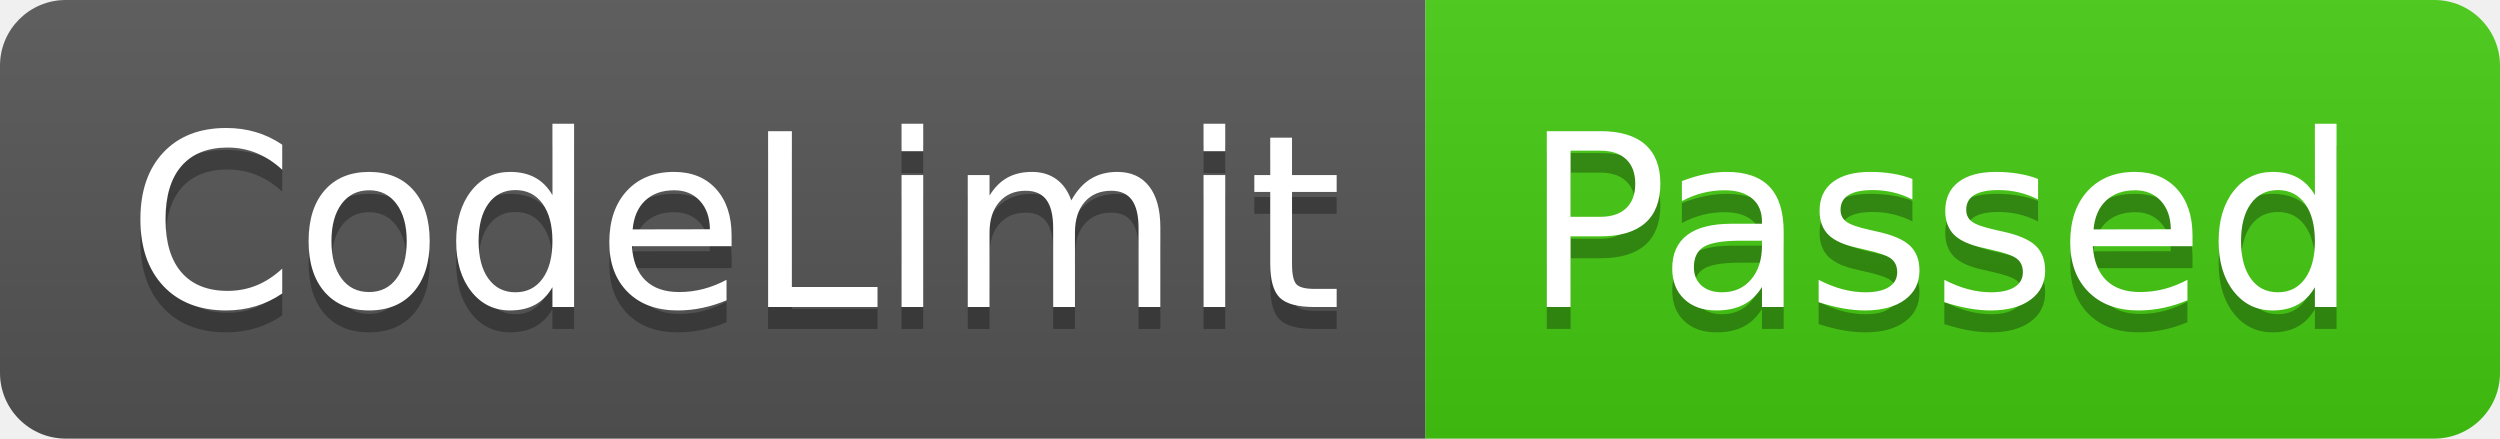
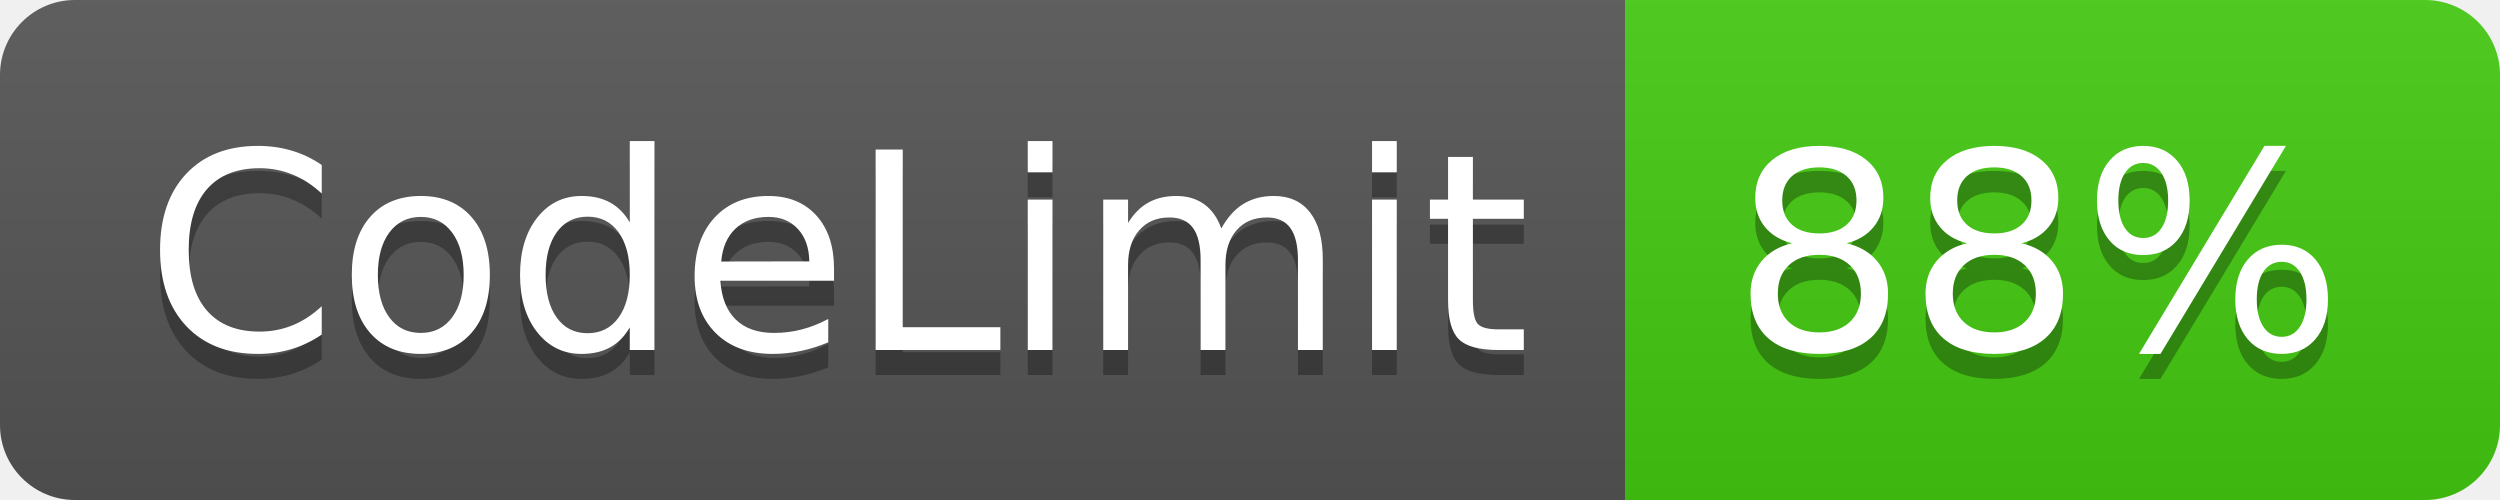
- <svg xmlns="http://www.w3.org/2000/svg" width="114" height="20" role="img" aria-label="CodeLimit: Passed">
+ <svg xmlns="http://www.w3.org/2000/svg" width="100" height="20" role="img" aria-label="CodeLimit: 88%">
  <linearGradient id="s" x2="0" y2="100%">
    <stop offset="0" stop-color="#bbb" stop-opacity=".1" />
    <stop offset="1" stop-opacity=".1" />
  </linearGradient>
  <clipPath id="r">
-     <rect width="114" height="20" rx="3" fill="#fff" />
+     <rect width="100" height="20" rx="3" fill="#fff" />
  </clipPath>
  <g clip-path="url(#r)">
    <rect width="65" height="20" fill="#555" />
-     <rect x="65" width="49" height="20" fill="#4c1" />
-     <rect width="114" height="20" fill="url(#s)" />
+     <rect x="65" width="35" height="20" fill="#4c1" />
+     <rect width="100" height="20" fill="url(#s)" />
  </g>
  <g fill="#fff" text-anchor="middle" font-family="Verdana,Geneva,DejaVu Sans,sans-serif" text-rendering="geometricPrecision" font-size="110">
    <text aria-hidden="true" x="335" y="150" fill="#010101" fill-opacity=".3" transform="scale(.1)" textLength="550">CodeLimit</text>
    <text x="335" y="140" transform="scale(.1)" fill="#fff" textLength="550">CodeLimit</text>
-     <text aria-hidden="true" x="885" y="150" fill="#010101" fill-opacity=".3" transform="scale(.1)" textLength="390">Passed</text>
-     <text x="885" y="140" transform="scale(.1)" fill="#fff" textLength="390">Passed</text>
+     <text aria-hidden="true" x="815" y="150" fill="#010101" fill-opacity=".3" transform="scale(.1)" textLength="250">88%</text>
+     <text x="815" y="140" transform="scale(.1)" fill="#fff" textLength="250">88%</text>
  </g>
</svg>
